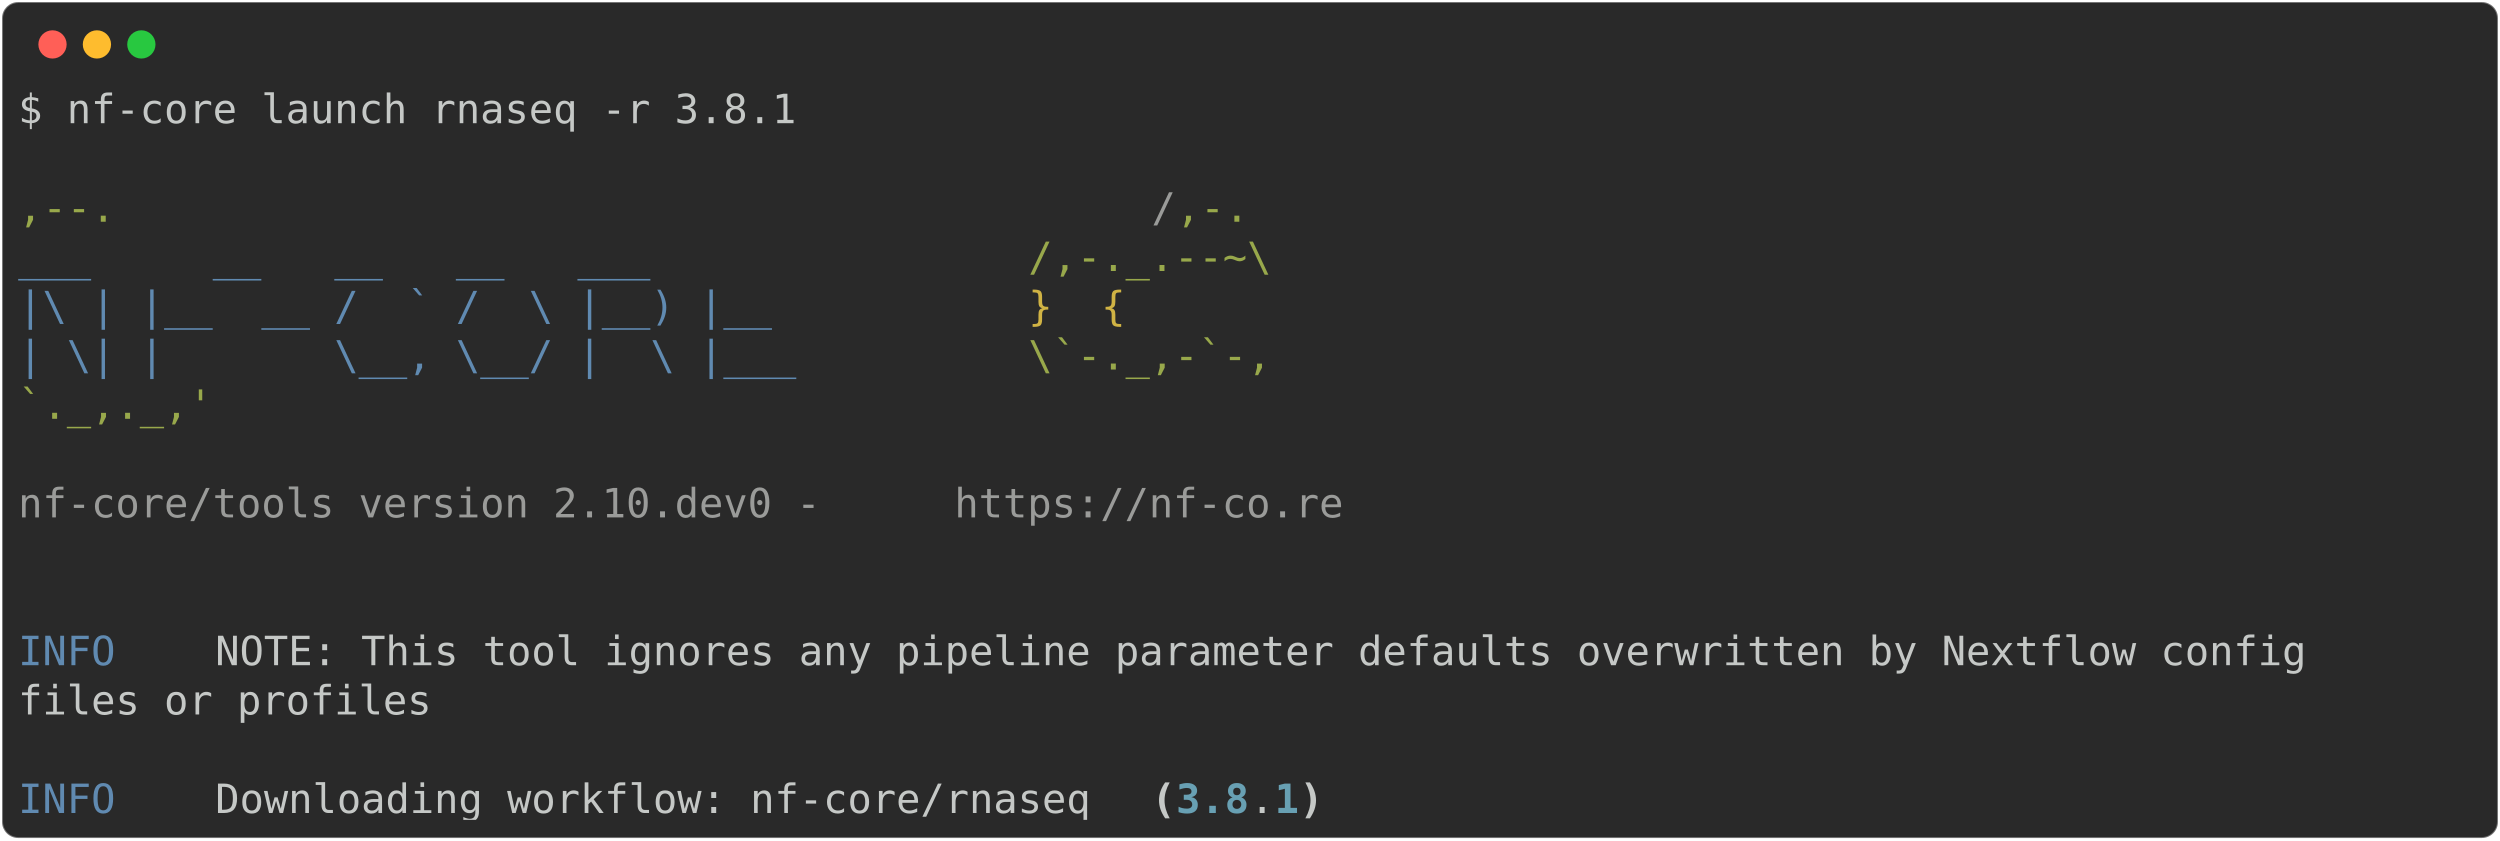
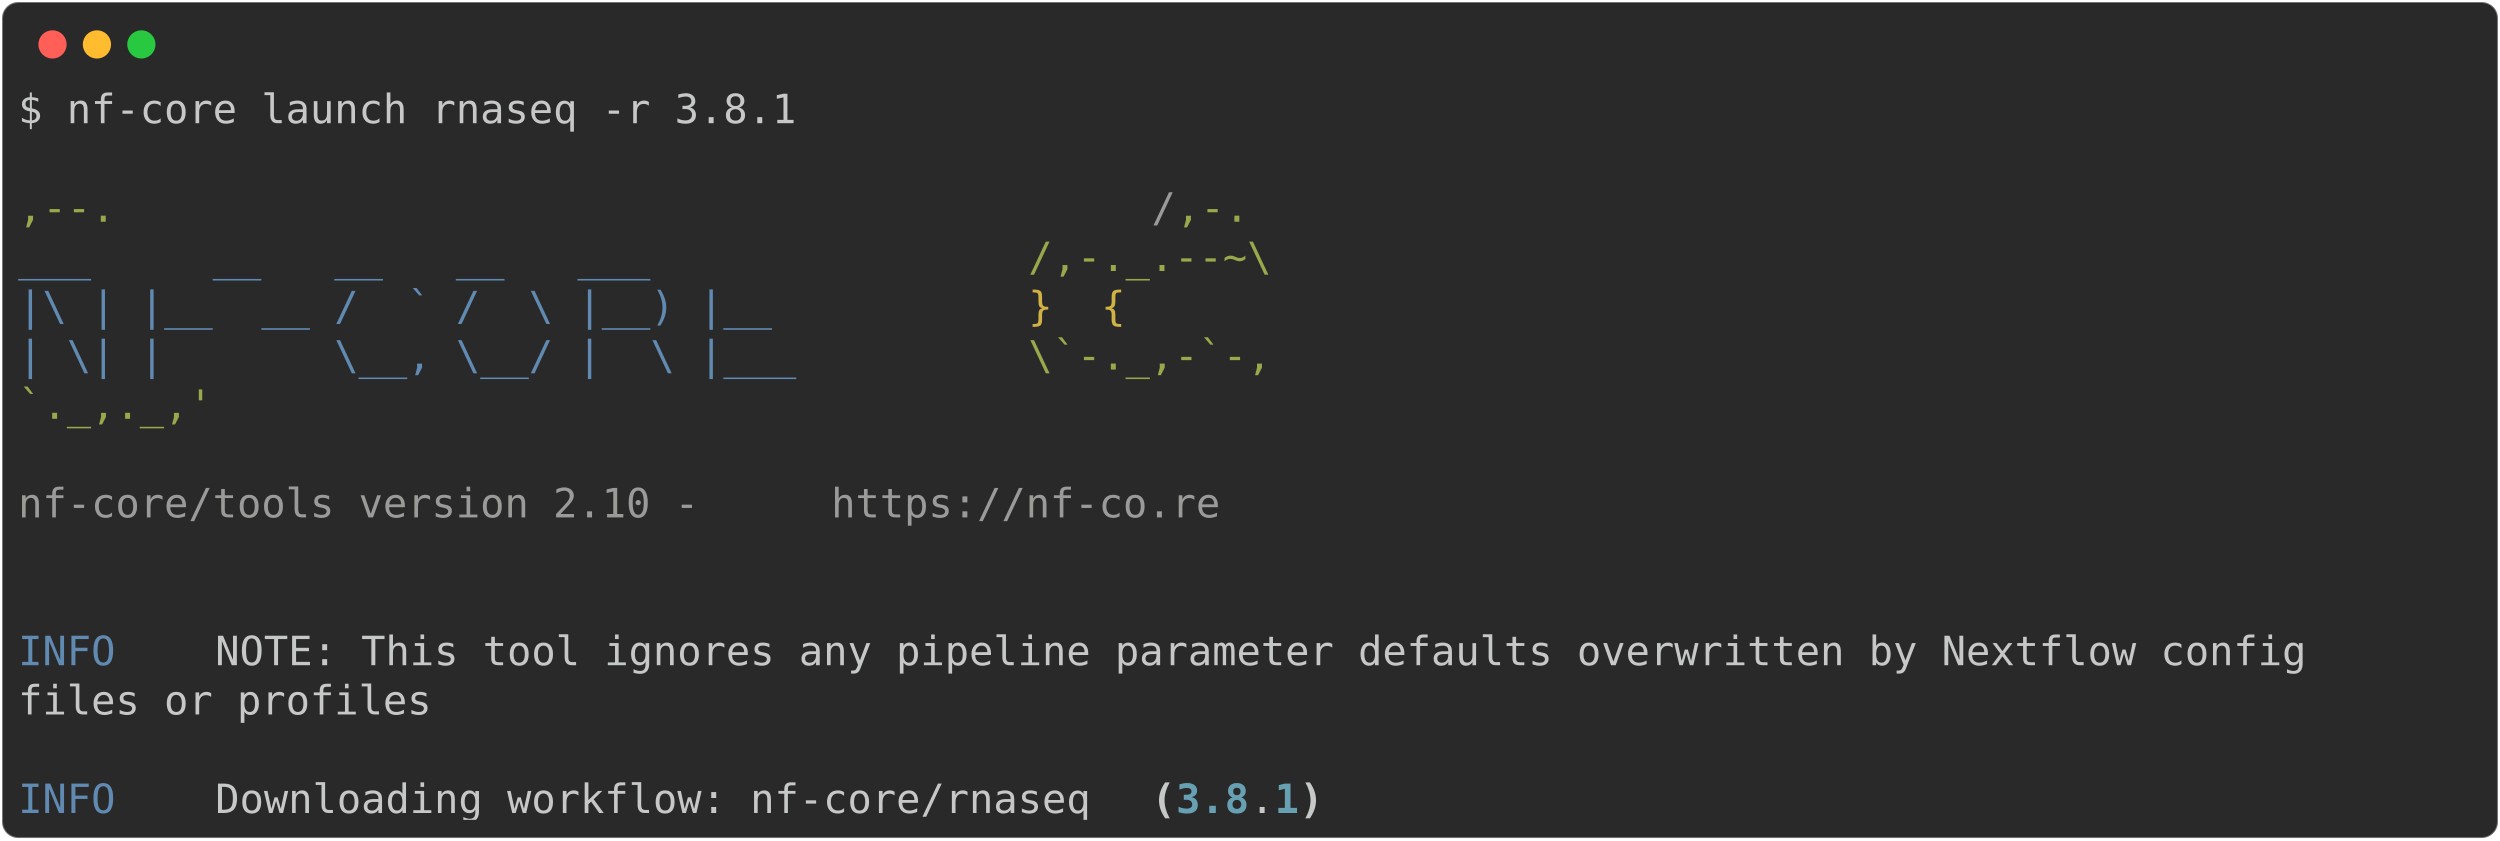
<svg xmlns="http://www.w3.org/2000/svg" class="rich-terminal" viewBox="0 0 1238 416.0">
  <style>

    @font-face {
        font-family: "Fira Code";
        src: local("FiraCode-Regular"),
                url("https://cdnjs.cloudflare.com/ajax/libs/firacode/6.2.0/woff2/FiraCode-Regular.woff2") format("woff2"),
                url("https://cdnjs.cloudflare.com/ajax/libs/firacode/6.2.0/woff/FiraCode-Regular.woff") format("woff");
        font-style: normal;
        font-weight: 400;
    }
    @font-face {
        font-family: "Fira Code";
        src: local("FiraCode-Bold"),
                url("https://cdnjs.cloudflare.com/ajax/libs/firacode/6.2.0/woff2/FiraCode-Bold.woff2") format("woff2"),
                url("https://cdnjs.cloudflare.com/ajax/libs/firacode/6.2.0/woff/FiraCode-Bold.woff") format("woff");
        font-style: bold;
        font-weight: 700;
    }

-     .terminal-2824580974-matrix {
+     .terminal-1709682129-matrix {
        font-family: Fira Code, monospace;
        font-size: 20px;
        line-height: 24.4px;
        font-variant-east-asian: full-width;
    }

-     .terminal-2824580974-title {
+     .terminal-1709682129-title {
        font-size: 18px;
        font-weight: bold;
        font-family: arial;
    }

-     .terminal-2824580974-r1 { fill: #c5c8c6 }
- .terminal-2824580974-r2 { fill: #98a84b }
- .terminal-2824580974-r3 { fill: #9a9b99 }
- .terminal-2824580974-r4 { fill: #608ab1 }
- .terminal-2824580974-r5 { fill: #d0b344 }
- .terminal-2824580974-r6 { fill: #c5c8c6;font-weight: bold }
- .terminal-2824580974-r7 { fill: #68a0b3;font-weight: bold }
+     .terminal-1709682129-r1 { fill: #c5c8c6 }
+ .terminal-1709682129-r2 { fill: #98a84b }
+ .terminal-1709682129-r3 { fill: #9a9b99 }
+ .terminal-1709682129-r4 { fill: #608ab1 }
+ .terminal-1709682129-r5 { fill: #d0b344 }
+ .terminal-1709682129-r6 { fill: #c5c8c6;font-weight: bold }
+ .terminal-1709682129-r7 { fill: #68a0b3;font-weight: bold }
    </style>
  <defs>
-     <clipPath id="terminal-2824580974-clip-terminal">
+     <clipPath id="terminal-1709682129-clip-terminal">
      <rect x="0" y="0" width="1219.0" height="365.0" />
    </clipPath>
-     <clipPath id="terminal-2824580974-line-0">
+     <clipPath id="terminal-1709682129-line-0">
      <rect x="0" y="1.5" width="1220" height="24.65" />
    </clipPath>
-     <clipPath id="terminal-2824580974-line-1">
+     <clipPath id="terminal-1709682129-line-1">
      <rect x="0" y="25.9" width="1220" height="24.65" />
    </clipPath>
-     <clipPath id="terminal-2824580974-line-2">
+     <clipPath id="terminal-1709682129-line-2">
      <rect x="0" y="50.3" width="1220" height="24.65" />
    </clipPath>
-     <clipPath id="terminal-2824580974-line-3">
+     <clipPath id="terminal-1709682129-line-3">
      <rect x="0" y="74.7" width="1220" height="24.65" />
    </clipPath>
-     <clipPath id="terminal-2824580974-line-4">
+     <clipPath id="terminal-1709682129-line-4">
      <rect x="0" y="99.1" width="1220" height="24.65" />
    </clipPath>
-     <clipPath id="terminal-2824580974-line-5">
+     <clipPath id="terminal-1709682129-line-5">
      <rect x="0" y="123.5" width="1220" height="24.65" />
    </clipPath>
-     <clipPath id="terminal-2824580974-line-6">
+     <clipPath id="terminal-1709682129-line-6">
      <rect x="0" y="147.9" width="1220" height="24.65" />
    </clipPath>
-     <clipPath id="terminal-2824580974-line-7">
+     <clipPath id="terminal-1709682129-line-7">
      <rect x="0" y="172.3" width="1220" height="24.65" />
    </clipPath>
-     <clipPath id="terminal-2824580974-line-8">
+     <clipPath id="terminal-1709682129-line-8">
      <rect x="0" y="196.7" width="1220" height="24.65" />
    </clipPath>
-     <clipPath id="terminal-2824580974-line-9">
+     <clipPath id="terminal-1709682129-line-9">
      <rect x="0" y="221.1" width="1220" height="24.65" />
    </clipPath>
-     <clipPath id="terminal-2824580974-line-10">
+     <clipPath id="terminal-1709682129-line-10">
      <rect x="0" y="245.5" width="1220" height="24.65" />
    </clipPath>
-     <clipPath id="terminal-2824580974-line-11">
+     <clipPath id="terminal-1709682129-line-11">
      <rect x="0" y="269.9" width="1220" height="24.65" />
    </clipPath>
-     <clipPath id="terminal-2824580974-line-12">
+     <clipPath id="terminal-1709682129-line-12">
      <rect x="0" y="294.3" width="1220" height="24.65" />
    </clipPath>
-     <clipPath id="terminal-2824580974-line-13">
+     <clipPath id="terminal-1709682129-line-13">
      <rect x="0" y="318.7" width="1220" height="24.65" />
    </clipPath>
  </defs>
  <rect fill="#292929" stroke="rgba(255,255,255,0.35)" stroke-width="1" x="1" y="1" width="1236" height="414" rx="8" />
  <g transform="translate(26,22)">
    <circle cx="0" cy="0" r="7" fill="#ff5f57" />
    <circle cx="22" cy="0" r="7" fill="#febc2e" />
    <circle cx="44" cy="0" r="7" fill="#28c840" />
  </g>
-   <g transform="translate(9, 41)" clip-path="url(#terminal-2824580974-clip-terminal)">
-     <g class="terminal-2824580974-matrix">
-       <text class="terminal-2824580974-r1" x="0" y="20" textLength="390.4" clip-path="url(#terminal-2824580974-line-0)">$ nf-core launch rnaseq -r 3.8.1</text>
-       <text class="terminal-2824580974-r1" x="1220" y="20" textLength="12.2" clip-path="url(#terminal-2824580974-line-0)">
+   <g transform="translate(9, 41)" clip-path="url(#terminal-1709682129-clip-terminal)">
+     <g class="terminal-1709682129-matrix">
+       <text class="terminal-1709682129-r1" x="0" y="20" textLength="390.4" clip-path="url(#terminal-1709682129-line-0)">$ nf-core launch rnaseq -r 3.8.1</text>
+       <text class="terminal-1709682129-r1" x="1220" y="20" textLength="12.2" clip-path="url(#terminal-1709682129-line-0)">
</text>
-       <text class="terminal-2824580974-r1" x="1220" y="44.4" textLength="12.2" clip-path="url(#terminal-2824580974-line-1)">
+       <text class="terminal-1709682129-r1" x="1220" y="44.4" textLength="12.2" clip-path="url(#terminal-1709682129-line-1)">
</text>
-       <text class="terminal-2824580974-r2" x="0" y="68.8" textLength="561.2" clip-path="url(#terminal-2824580974-line-2)">                                          ,--.</text>
-       <text class="terminal-2824580974-r3" x="561.2" y="68.8" textLength="12.2" clip-path="url(#terminal-2824580974-line-2)">/</text>
-       <text class="terminal-2824580974-r2" x="573.4" y="68.8" textLength="36.6" clip-path="url(#terminal-2824580974-line-2)">,-.</text>
-       <text class="terminal-2824580974-r1" x="1220" y="68.8" textLength="12.2" clip-path="url(#terminal-2824580974-line-2)">
+       <text class="terminal-1709682129-r2" x="0" y="68.8" textLength="561.2" clip-path="url(#terminal-1709682129-line-2)">                                          ,--.</text>
+       <text class="terminal-1709682129-r3" x="561.2" y="68.8" textLength="12.2" clip-path="url(#terminal-1709682129-line-2)">/</text>
+       <text class="terminal-1709682129-r2" x="573.4" y="68.8" textLength="36.6" clip-path="url(#terminal-1709682129-line-2)">,-.</text>
+       <text class="terminal-1709682129-r1" x="1220" y="68.8" textLength="12.2" clip-path="url(#terminal-1709682129-line-2)">
</text>
-       <text class="terminal-2824580974-r4" x="0" y="93.2" textLength="500.2" clip-path="url(#terminal-2824580974-line-3)">          ___     __   __   __   ___     </text>
-       <text class="terminal-2824580974-r2" x="500.2" y="93.2" textLength="122" clip-path="url(#terminal-2824580974-line-3)">/,-._.--~\</text>
-       <text class="terminal-2824580974-r1" x="1220" y="93.2" textLength="12.2" clip-path="url(#terminal-2824580974-line-3)">
+       <text class="terminal-1709682129-r4" x="0" y="93.2" textLength="500.2" clip-path="url(#terminal-1709682129-line-3)">          ___     __   __   __   ___     </text>
+       <text class="terminal-1709682129-r2" x="500.2" y="93.2" textLength="122" clip-path="url(#terminal-1709682129-line-3)">/,-._.--~\</text>
+       <text class="terminal-1709682129-r1" x="1220" y="93.2" textLength="12.2" clip-path="url(#terminal-1709682129-line-3)">
</text>
-       <text class="terminal-2824580974-r4" x="0" y="117.6" textLength="500.2" clip-path="url(#terminal-2824580974-line-4)">    |\ | |__  __ /  ` /  \ |__) |__      </text>
-       <text class="terminal-2824580974-r5" x="500.2" y="117.6" textLength="85.4" clip-path="url(#terminal-2824580974-line-4)">   }  {</text>
-       <text class="terminal-2824580974-r1" x="1220" y="117.6" textLength="12.2" clip-path="url(#terminal-2824580974-line-4)">
+       <text class="terminal-1709682129-r4" x="0" y="117.6" textLength="500.2" clip-path="url(#terminal-1709682129-line-4)">    |\ | |__  __ /  ` /  \ |__) |__      </text>
+       <text class="terminal-1709682129-r5" x="500.2" y="117.6" textLength="85.4" clip-path="url(#terminal-1709682129-line-4)">   }  {</text>
+       <text class="terminal-1709682129-r1" x="1220" y="117.6" textLength="12.2" clip-path="url(#terminal-1709682129-line-4)">
</text>
-       <text class="terminal-2824580974-r4" x="0" y="142" textLength="500.2" clip-path="url(#terminal-2824580974-line-5)">    | \| |       \__, \__/ |  \ |___     </text>
-       <text class="terminal-2824580974-r2" x="500.2" y="142" textLength="122" clip-path="url(#terminal-2824580974-line-5)">\`-._,-`-,</text>
-       <text class="terminal-2824580974-r1" x="1220" y="142" textLength="12.2" clip-path="url(#terminal-2824580974-line-5)">
+       <text class="terminal-1709682129-r4" x="0" y="142" textLength="500.2" clip-path="url(#terminal-1709682129-line-5)">    | \| |       \__, \__/ |  \ |___     </text>
+       <text class="terminal-1709682129-r2" x="500.2" y="142" textLength="122" clip-path="url(#terminal-1709682129-line-5)">\`-._,-`-,</text>
+       <text class="terminal-1709682129-r1" x="1220" y="142" textLength="12.2" clip-path="url(#terminal-1709682129-line-5)">
</text>
-       <text class="terminal-2824580974-r2" x="0" y="166.4" textLength="610" clip-path="url(#terminal-2824580974-line-6)">                                          `._,._,'</text>
-       <text class="terminal-2824580974-r1" x="1220" y="166.4" textLength="12.2" clip-path="url(#terminal-2824580974-line-6)">
+       <text class="terminal-1709682129-r2" x="0" y="166.4" textLength="610" clip-path="url(#terminal-1709682129-line-6)">                                          `._,._,'</text>
+       <text class="terminal-1709682129-r1" x="1220" y="166.4" textLength="12.2" clip-path="url(#terminal-1709682129-line-6)">
</text>
-       <text class="terminal-2824580974-r1" x="1220" y="190.8" textLength="12.2" clip-path="url(#terminal-2824580974-line-7)">
+       <text class="terminal-1709682129-r1" x="1220" y="190.8" textLength="12.2" clip-path="url(#terminal-1709682129-line-7)">
</text>
-       <text class="terminal-2824580974-r3" x="0" y="215.2" textLength="463.6" clip-path="url(#terminal-2824580974-line-8)">    nf-core/tools version 2.10.dev0 - </text>
-       <text class="terminal-2824580974-r3" x="463.6" y="215.2" textLength="195.2" clip-path="url(#terminal-2824580974-line-8)">https://nf-co.re</text>
-       <text class="terminal-2824580974-r1" x="1220" y="215.2" textLength="12.2" clip-path="url(#terminal-2824580974-line-8)">
+       <text class="terminal-1709682129-r3" x="0" y="215.2" textLength="402.6" clip-path="url(#terminal-1709682129-line-8)">    nf-core/tools version 2.10 - </text>
+       <text class="terminal-1709682129-r3" x="402.6" y="215.2" textLength="195.2" clip-path="url(#terminal-1709682129-line-8)">https://nf-co.re</text>
+       <text class="terminal-1709682129-r1" x="1220" y="215.2" textLength="12.2" clip-path="url(#terminal-1709682129-line-8)">
</text>
-       <text class="terminal-2824580974-r1" x="1220" y="239.6" textLength="12.2" clip-path="url(#terminal-2824580974-line-9)">
+       <text class="terminal-1709682129-r1" x="1220" y="239.6" textLength="12.2" clip-path="url(#terminal-1709682129-line-9)">
</text>
-       <text class="terminal-2824580974-r1" x="1220" y="264" textLength="12.2" clip-path="url(#terminal-2824580974-line-10)">
+       <text class="terminal-1709682129-r1" x="1220" y="264" textLength="12.2" clip-path="url(#terminal-1709682129-line-10)">
</text>
-       <text class="terminal-2824580974-r4" x="0" y="288.4" textLength="97.6" clip-path="url(#terminal-2824580974-line-11)">INFO    </text>
-       <text class="terminal-2824580974-r1" x="97.6" y="288.4" textLength="1122.4" clip-path="url(#terminal-2824580974-line-11)"> NOTE: This tool ignores any pipeline parameter defaults overwritten by Nextflow config     </text>
-       <text class="terminal-2824580974-r1" x="1220" y="288.4" textLength="12.2" clip-path="url(#terminal-2824580974-line-11)">
+       <text class="terminal-1709682129-r4" x="0" y="288.4" textLength="97.6" clip-path="url(#terminal-1709682129-line-11)">INFO    </text>
+       <text class="terminal-1709682129-r1" x="97.6" y="288.4" textLength="1122.4" clip-path="url(#terminal-1709682129-line-11)"> NOTE: This tool ignores any pipeline parameter defaults overwritten by Nextflow config     </text>
+       <text class="terminal-1709682129-r1" x="1220" y="288.4" textLength="12.2" clip-path="url(#terminal-1709682129-line-11)">
</text>
-       <text class="terminal-2824580974-r1" x="0" y="312.8" textLength="1220" clip-path="url(#terminal-2824580974-line-12)">         files or profiles                                                                          </text>
-       <text class="terminal-2824580974-r1" x="1220" y="312.8" textLength="12.2" clip-path="url(#terminal-2824580974-line-12)">
+       <text class="terminal-1709682129-r1" x="0" y="312.8" textLength="1220" clip-path="url(#terminal-1709682129-line-12)">         files or profiles                                                                          </text>
+       <text class="terminal-1709682129-r1" x="1220" y="312.8" textLength="12.2" clip-path="url(#terminal-1709682129-line-12)">
</text>
-       <text class="terminal-2824580974-r1" x="1220" y="337.2" textLength="12.2" clip-path="url(#terminal-2824580974-line-13)">
+       <text class="terminal-1709682129-r1" x="1220" y="337.2" textLength="12.2" clip-path="url(#terminal-1709682129-line-13)">
</text>
-       <text class="terminal-2824580974-r4" x="0" y="361.6" textLength="97.6" clip-path="url(#terminal-2824580974-line-14)">INFO    </text>
-       <text class="terminal-2824580974-r1" x="97.6" y="361.6" textLength="463.6" clip-path="url(#terminal-2824580974-line-14)"> Downloading workflow: nf-core/rnaseq </text>
-       <text class="terminal-2824580974-r6" x="561.2" y="361.6" textLength="12.2" clip-path="url(#terminal-2824580974-line-14)">(</text>
-       <text class="terminal-2824580974-r7" x="573.4" y="361.6" textLength="36.6" clip-path="url(#terminal-2824580974-line-14)">3.8</text>
-       <text class="terminal-2824580974-r1" x="610" y="361.6" textLength="12.2" clip-path="url(#terminal-2824580974-line-14)">.</text>
-       <text class="terminal-2824580974-r7" x="622.2" y="361.6" textLength="12.2" clip-path="url(#terminal-2824580974-line-14)">1</text>
-       <text class="terminal-2824580974-r6" x="634.4" y="361.6" textLength="12.2" clip-path="url(#terminal-2824580974-line-14)">)</text>
-       <text class="terminal-2824580974-r1" x="1220" y="361.6" textLength="12.2" clip-path="url(#terminal-2824580974-line-14)">
+       <text class="terminal-1709682129-r4" x="0" y="361.6" textLength="97.6" clip-path="url(#terminal-1709682129-line-14)">INFO    </text>
+       <text class="terminal-1709682129-r1" x="97.6" y="361.6" textLength="463.6" clip-path="url(#terminal-1709682129-line-14)"> Downloading workflow: nf-core/rnaseq </text>
+       <text class="terminal-1709682129-r6" x="561.2" y="361.6" textLength="12.2" clip-path="url(#terminal-1709682129-line-14)">(</text>
+       <text class="terminal-1709682129-r7" x="573.4" y="361.6" textLength="36.6" clip-path="url(#terminal-1709682129-line-14)">3.8</text>
+       <text class="terminal-1709682129-r1" x="610" y="361.6" textLength="12.2" clip-path="url(#terminal-1709682129-line-14)">.</text>
+       <text class="terminal-1709682129-r7" x="622.2" y="361.6" textLength="12.2" clip-path="url(#terminal-1709682129-line-14)">1</text>
+       <text class="terminal-1709682129-r6" x="634.4" y="361.6" textLength="12.2" clip-path="url(#terminal-1709682129-line-14)">)</text>
+       <text class="terminal-1709682129-r1" x="1220" y="361.6" textLength="12.2" clip-path="url(#terminal-1709682129-line-14)">
</text>
    </g>
  </g>
</svg>
